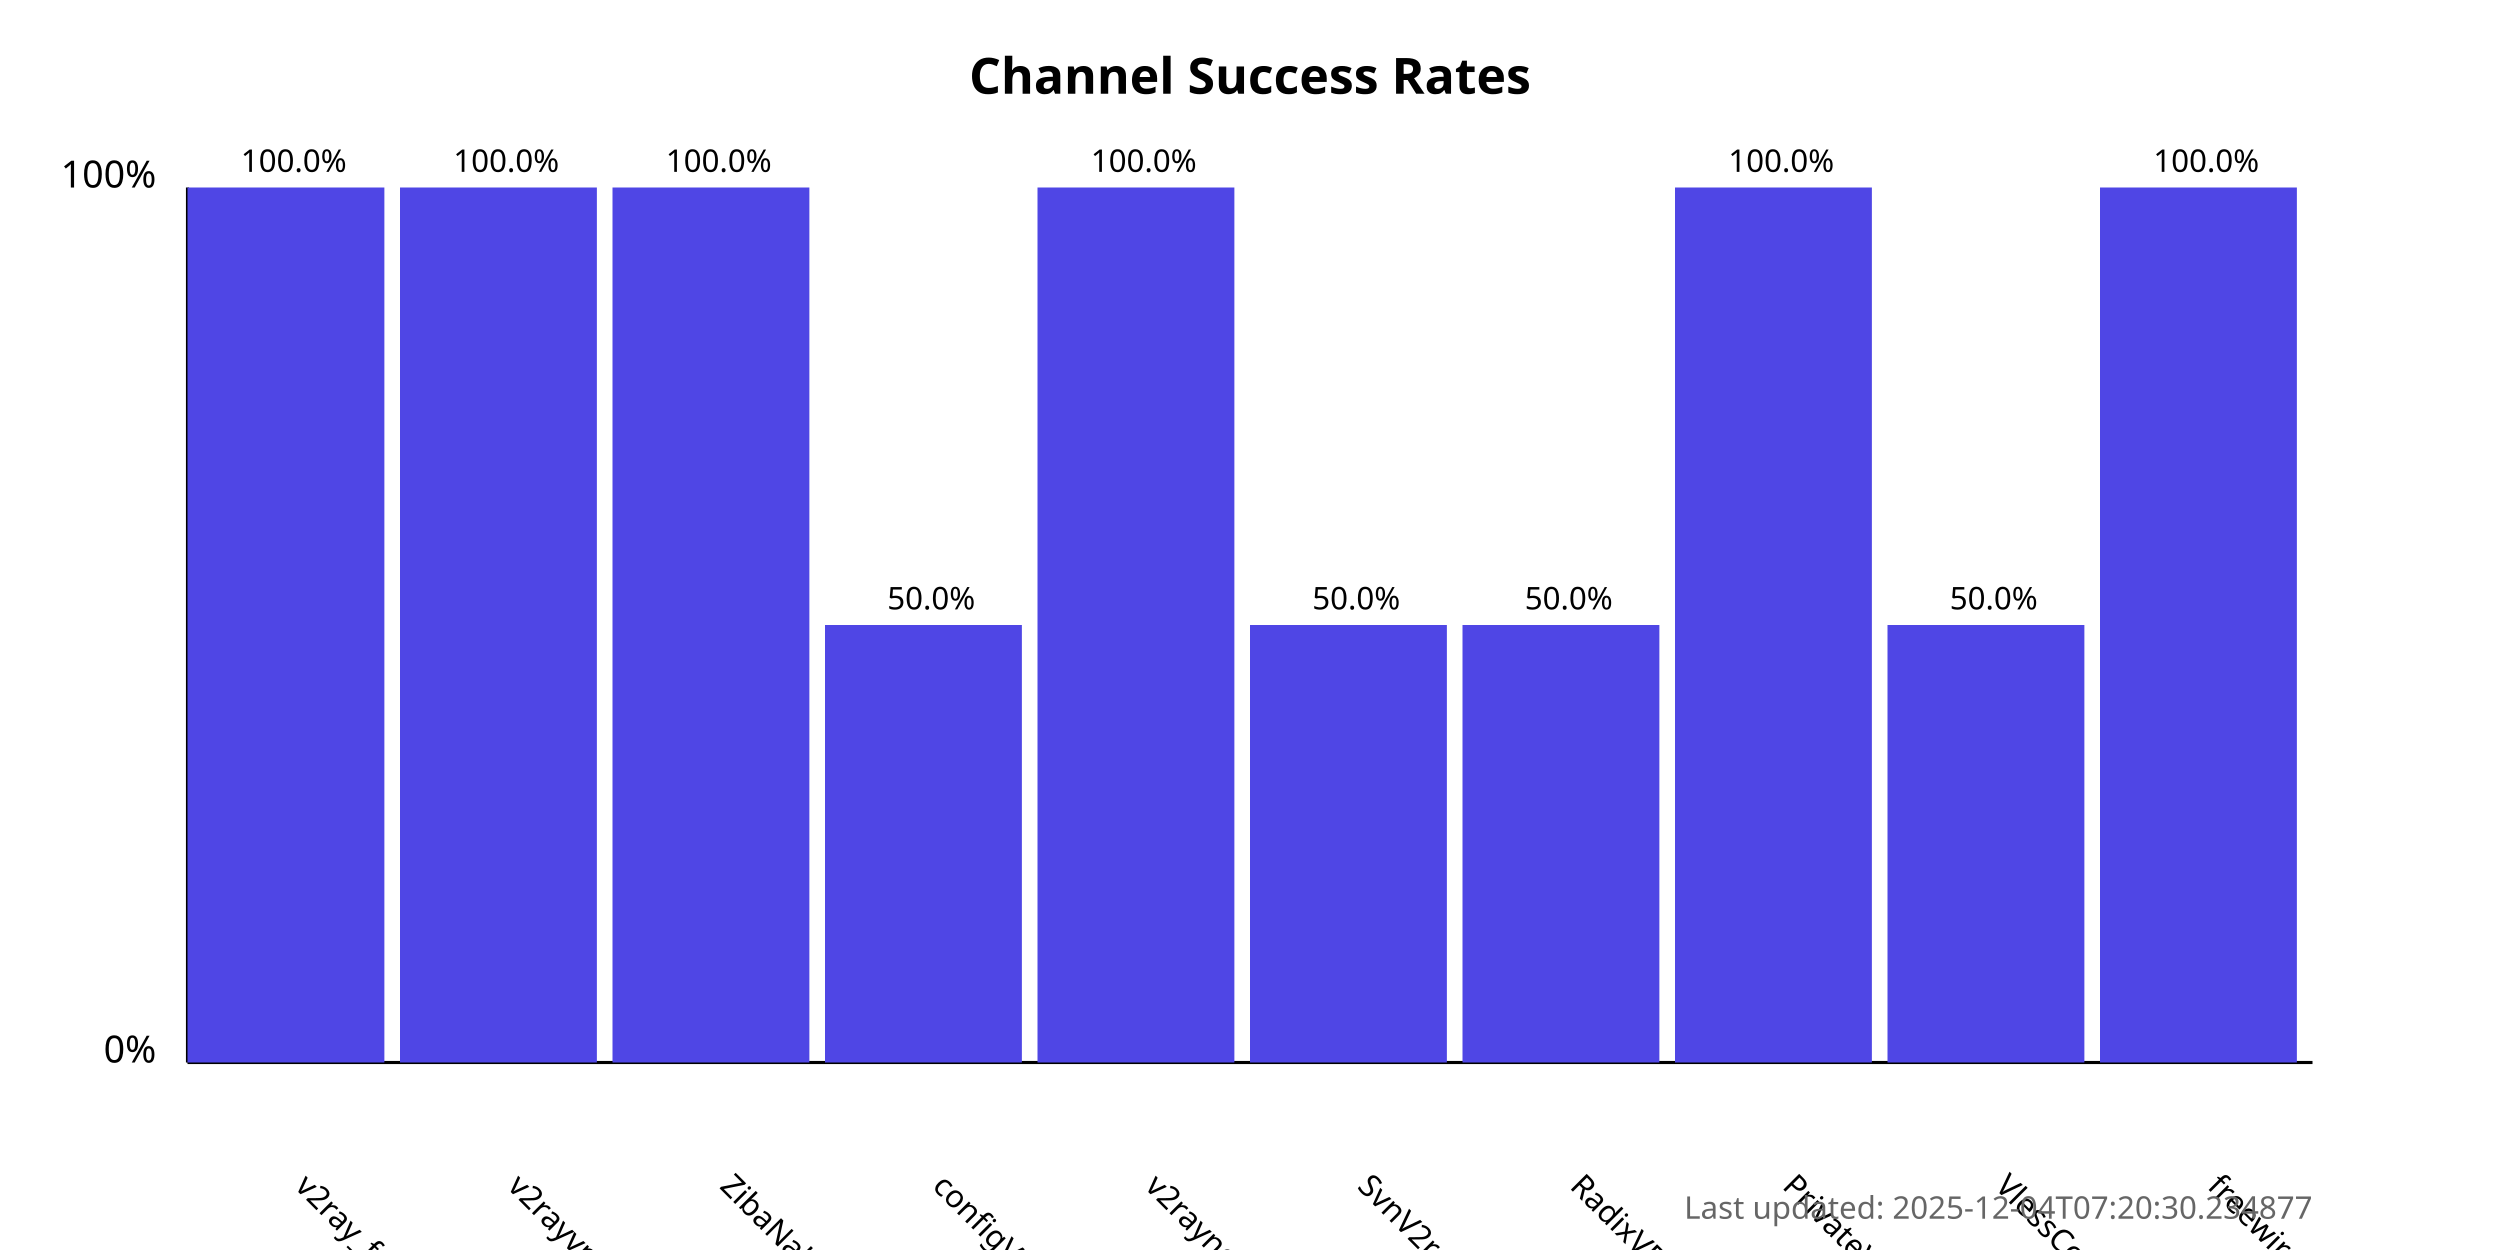
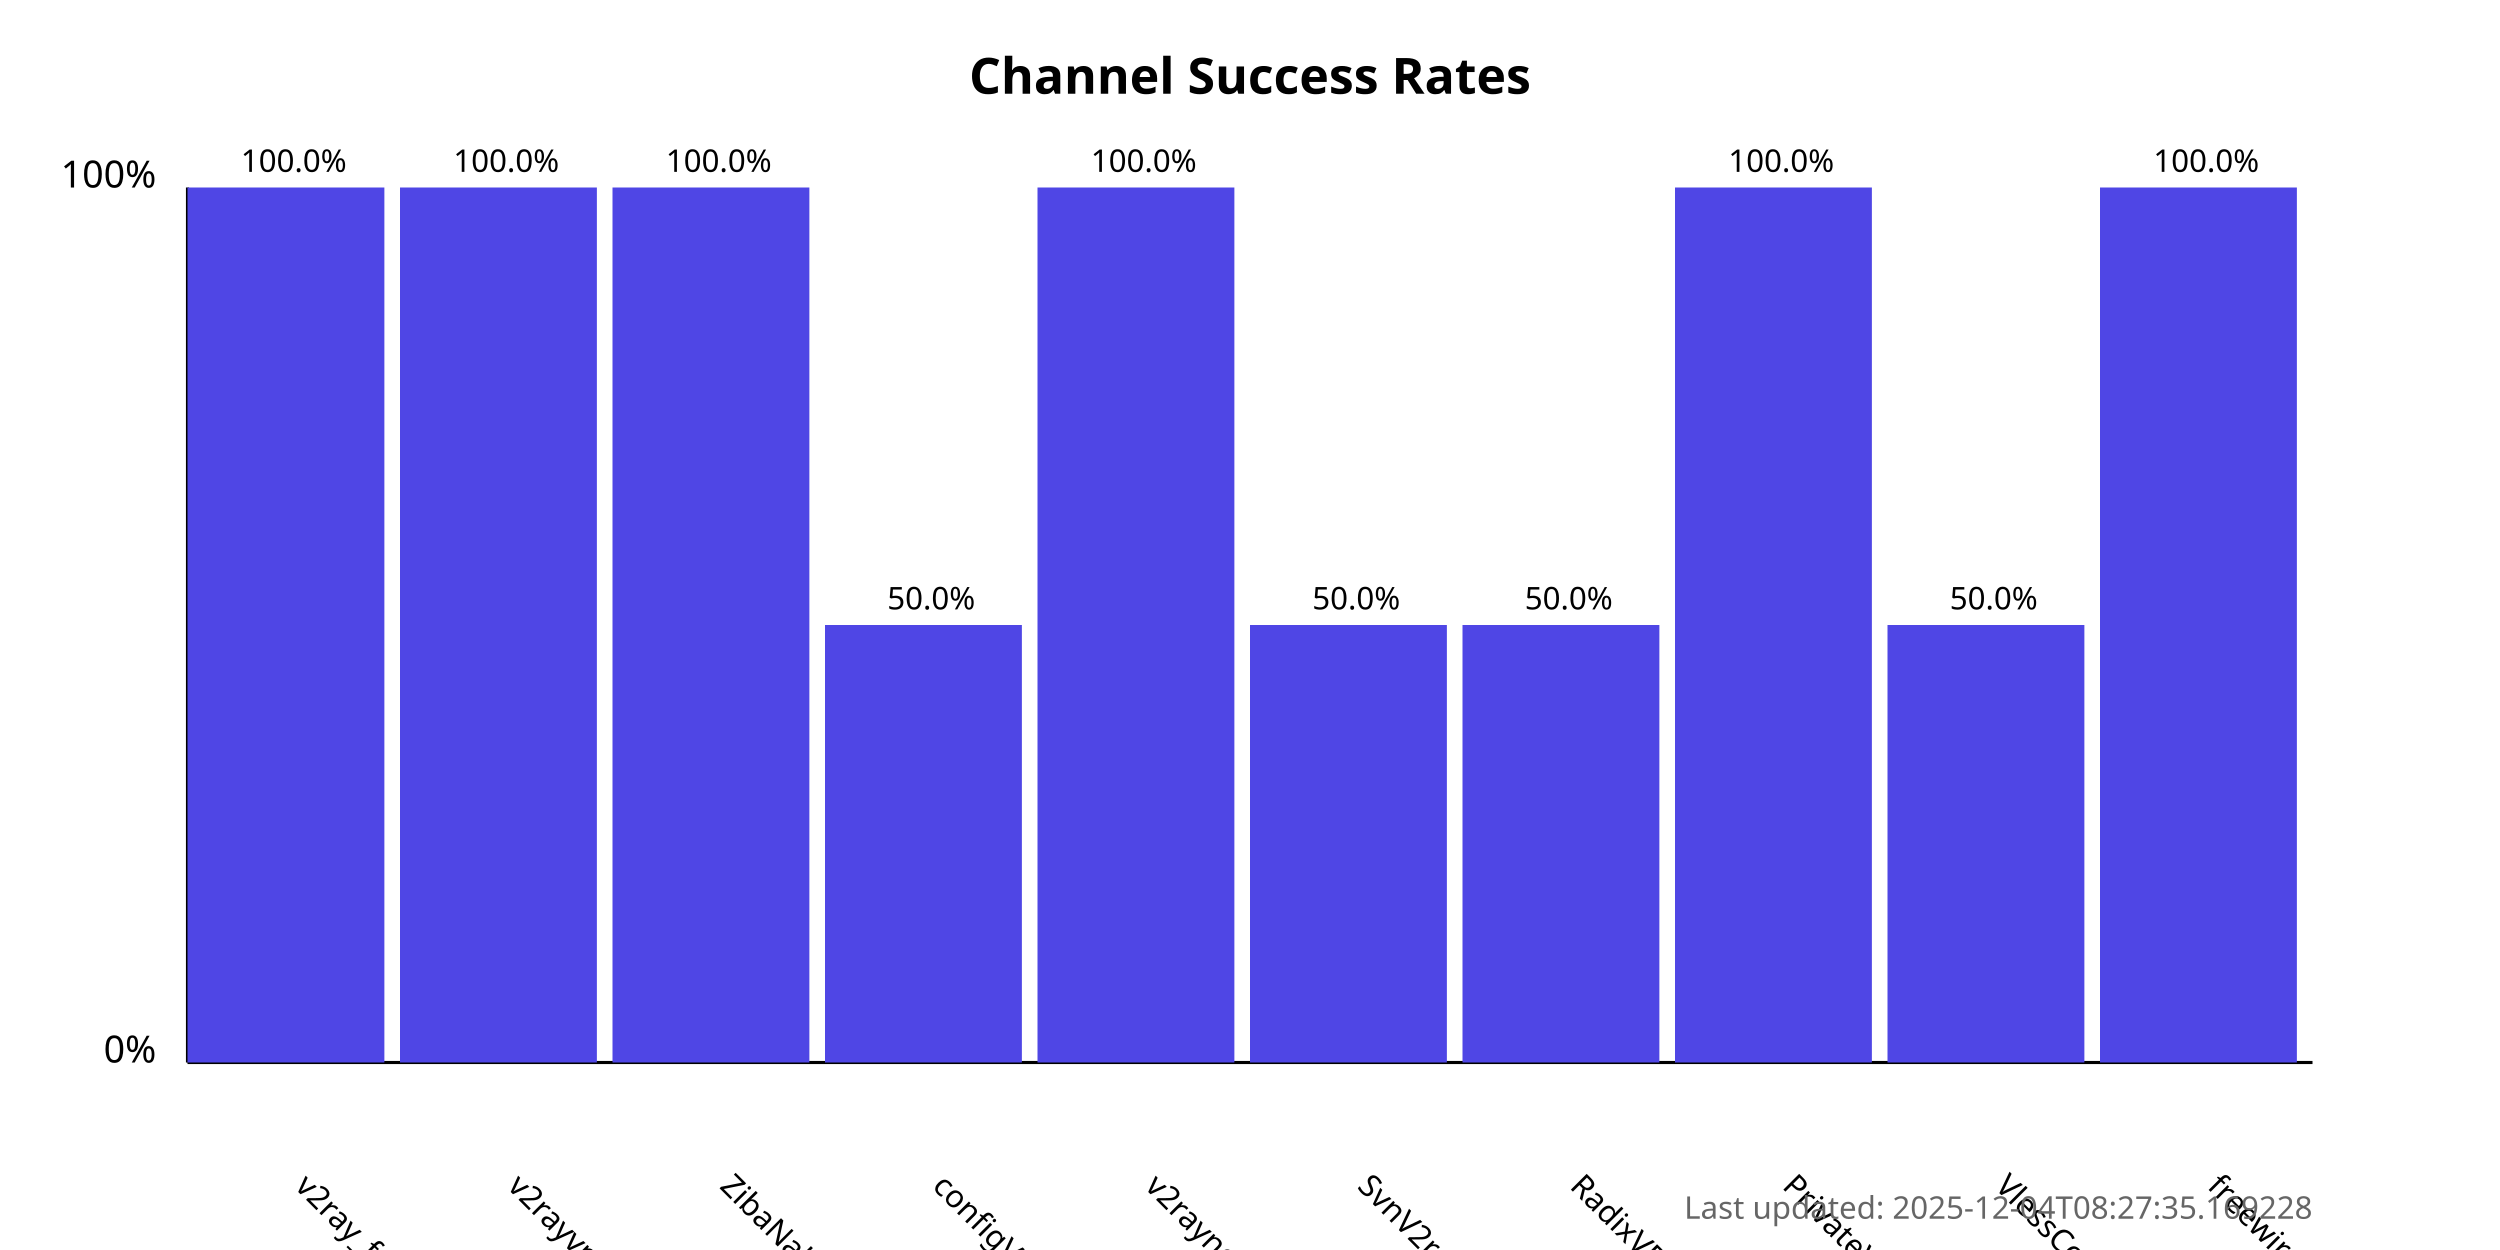
<svg xmlns="http://www.w3.org/2000/svg" width="800" height="400">
  <style>
            .chart-title { font: bold 16px sans-serif; }
            .axis-label { font: 12px sans-serif; }
            .tick-label { font: 10px sans-serif; }
            .bar { fill: #4f46e5; }
            .bar:hover { fill: #6366f1; }
            .timestamp { font: 10px sans-serif; fill: #666; }
        </style>
  <text x="400.0" y="30" text-anchor="middle" class="chart-title">
            Channel Success Rates
        </text>
  <line x1="60" y1="340" x2="60" y2="60" stroke="black" stroke-width="1" />
  <line x1="60" y1="340" x2="740" y2="340" stroke="black" stroke-width="1" />
  <text x="50" y="340" text-anchor="end" class="axis-label">0%</text>
  <text x="50" y="60" text-anchor="end" class="axis-label">100%</text>
  <g>
    <rect x="60" y="60.0" width="63.0" height="280.0" class="bar" />
    <text x="94.0" y="380" transform="rotate(45, 94.0, 380)" text-anchor="start" class="tick-label">
                v2ray_free_conf
            </text>
    <text x="94.0" y="55.0" text-anchor="middle" class="tick-label">
                100.0%
            </text>
  </g>
  <g>
    <rect x="128.0" y="60.0" width="63.0" height="280.0" class="bar" />
    <text x="162.0" y="380" transform="rotate(45, 162.0, 380)" text-anchor="start" class="tick-label">
                v2rayvpno
            </text>
    <text x="162.0" y="55.0" text-anchor="middle" class="tick-label">
                100.0%
            </text>
  </g>
  <g>
    <rect x="196.0" y="60.0" width="63.0" height="280.0" class="bar" />
    <text x="230.0" y="380" transform="rotate(45, 230.0, 380)" text-anchor="start" class="tick-label">
                ZibaNabz
            </text>
    <text x="230.0" y="55.0" text-anchor="middle" class="tick-label">
                100.0%
            </text>
  </g>
  <g>
    <rect x="264.0" y="200.0" width="63.0" height="140.0" class="bar" />
    <text x="298.0" y="380" transform="rotate(45, 298.0, 380)" text-anchor="start" class="tick-label">
                configV2rayForFree
            </text>
    <text x="298.0" y="195.0" text-anchor="middle" class="tick-label">
                50.0%
            </text>
  </g>
  <g>
    <rect x="332.0" y="60.0" width="63.0" height="280.0" class="bar" />
    <text x="366.0" y="380" transform="rotate(45, 366.0, 380)" text-anchor="start" class="tick-label">
                v2rayngvpn
            </text>
    <text x="366.0" y="55.0" text-anchor="middle" class="tick-label">
                100.0%
            </text>
  </g>
  <g>
    <rect x="400.0" y="200.0" width="63.0" height="140.0" class="bar" />
    <text x="434.0" y="380" transform="rotate(45, 434.0, 380)" text-anchor="start" class="tick-label">
                SvnV2ray
            </text>
    <text x="434.0" y="195.0" text-anchor="middle" class="tick-label">
                50.0%
            </text>
  </g>
  <g>
    <rect x="468.0" y="200.0" width="63.0" height="140.0" class="bar" />
    <text x="502.0" y="380" transform="rotate(45, 502.0, 380)" text-anchor="start" class="tick-label">
                RadixVPN
            </text>
    <text x="502.0" y="195.0" text-anchor="middle" class="tick-label">
                50.0%
            </text>
  </g>
  <g>
    <rect x="536.0" y="60.0" width="63.0" height="280.0" class="bar" />
    <text x="570.0" y="380" transform="rotate(45, 570.0, 380)" text-anchor="start" class="tick-label">
                PrivateVPNs
            </text>
    <text x="570.0" y="55.0" text-anchor="middle" class="tick-label">
                100.0%
            </text>
  </g>
  <g>
    <rect x="604.0" y="200.0" width="63.0" height="140.0" class="bar" />
    <text x="638.0" y="380" transform="rotate(45, 638.0, 380)" text-anchor="start" class="tick-label">
                VlessConfig
            </text>
    <text x="638.0" y="195.0" text-anchor="middle" class="tick-label">
                50.0%
            </text>
  </g>
  <g>
    <rect x="672.0" y="60.0" width="63.0" height="280.0" class="bar" />
    <text x="706.0" y="380" transform="rotate(45, 706.0, 380)" text-anchor="start" class="tick-label">
                freewireguard
            </text>
    <text x="706.0" y="55.0" text-anchor="middle" class="tick-label">
                100.0%
            </text>
  </g>
  <text x="740" y="390" text-anchor="end" class="timestamp">
-             Last updated: 2025-12-04T07:20:30.234877
+             Last updated: 2025-12-04T08:27:35.169228
        </text>
</svg>
